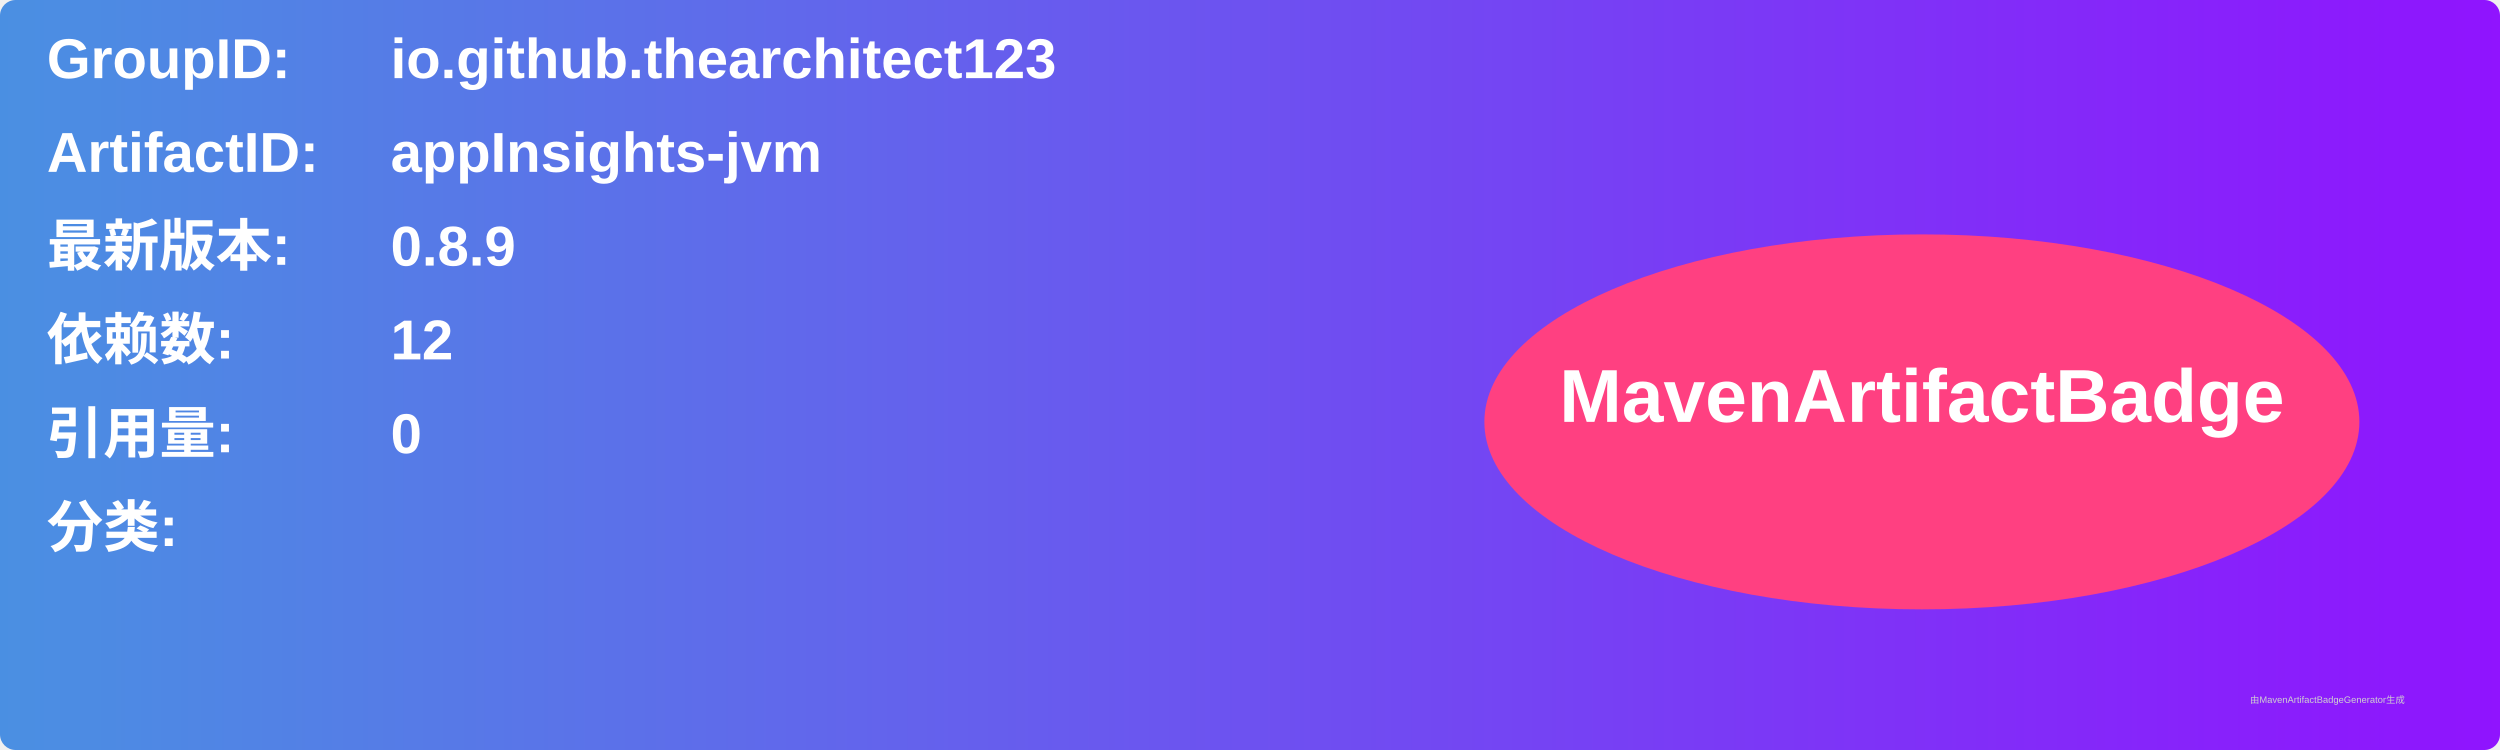
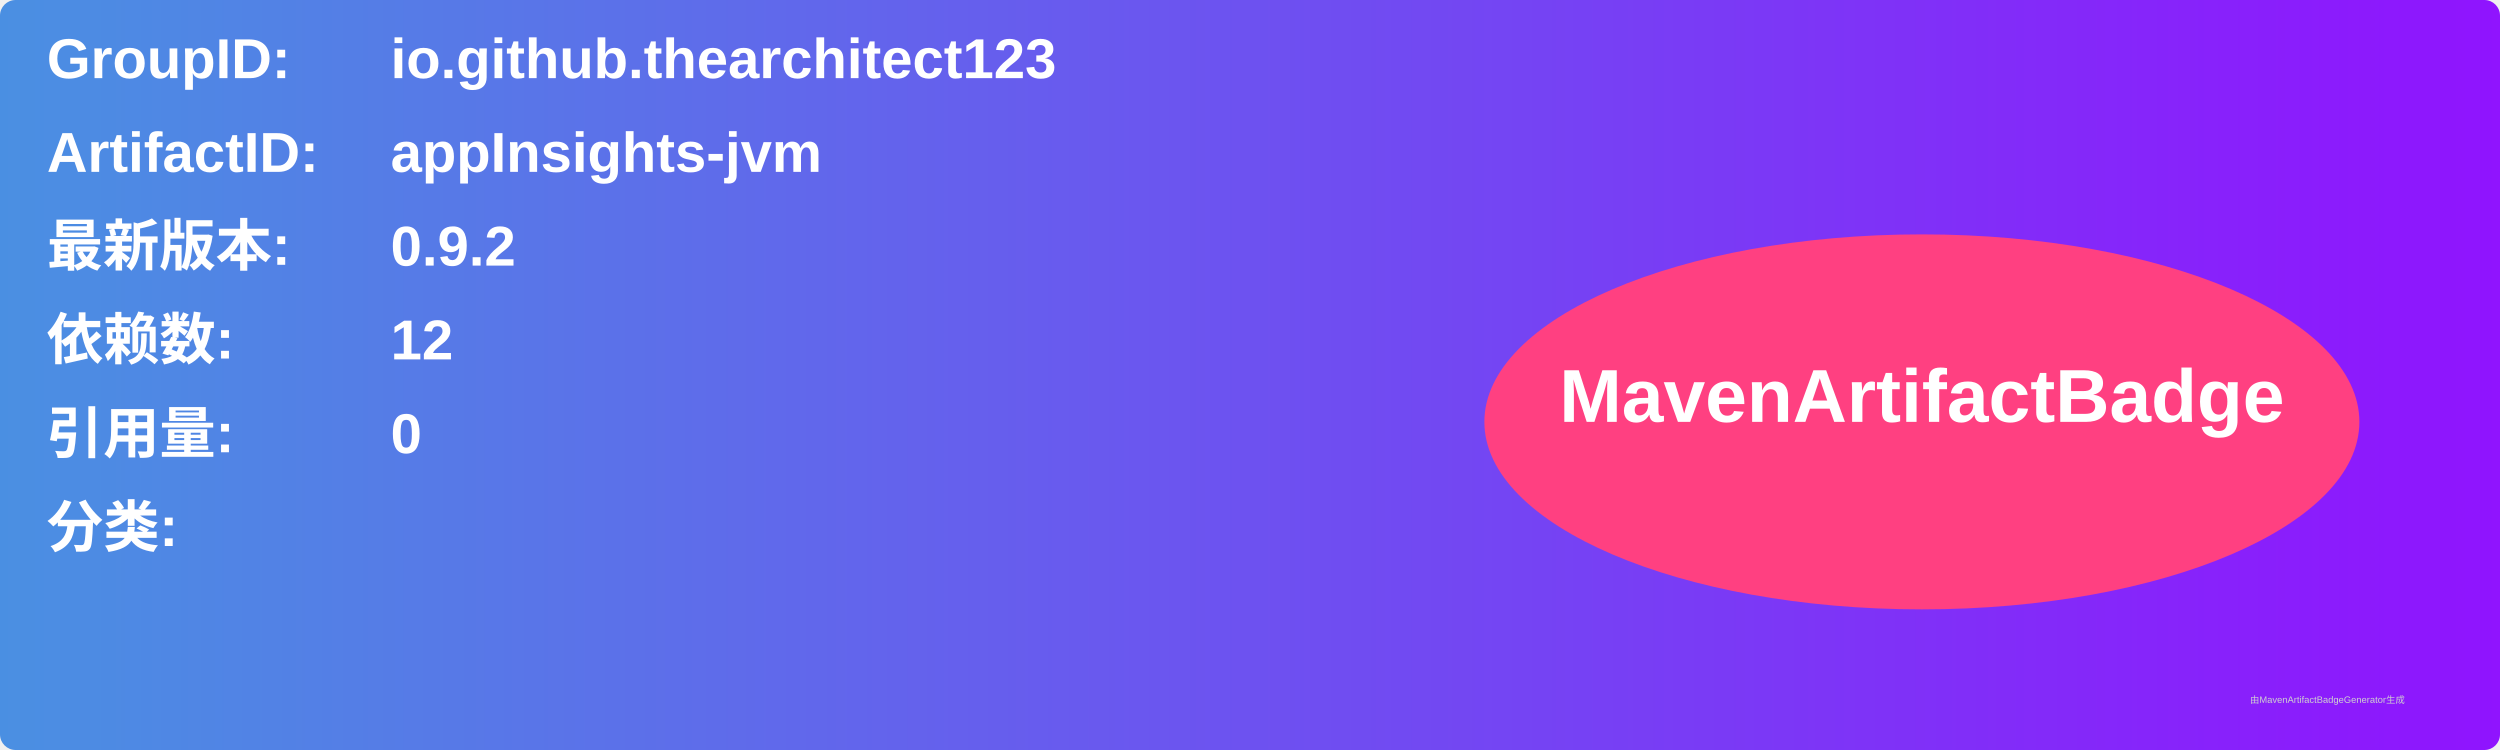
<svg xmlns="http://www.w3.org/2000/svg" width="800" height="240" viewBox="0 0 800 240">
  <linearGradient id="grad" x1="0%" y1="0%" x2="100%" y2="0%">
    <stop offset="0%" stop-color="#4a90e2" />
    <stop offset="100%" stop-color="#9013fe" />
  </linearGradient>
  <rect width="100%" height="100%" rx="5" ry="5" fill="url(#grad)" />
  <g transform="translate(15, 15)">
    <text x="0" y="10" font-family="Arial" font-size="18" fill="white" font-weight="bold" width="260">GroupID:</text>
    <text x="110" y="10" font-family="Arial" font-size="18" fill="white" font-weight="bold" width="460">io.github.thearchitect123</text>
    <text x="0" y="40" font-family="Arial" font-size="18" fill="white" font-weight="bold" width="260">ArtifactID:</text>
    <text x="110" y="40" font-family="Arial" font-size="18" fill="white" font-weight="bold" width="460">appInsights-jvm</text>
    <text x="0" y="70" font-family="Arial" font-size="18" fill="white" font-weight="bold">最新版本:</text>
    <text x="110" y="70" font-family="Arial" font-size="18" fill="white" font-weight="bold">
-       <tspan font-weight="bold">0.8.9</tspan>
+       <tspan font-weight="bold">0.9.2</tspan>
    </text>
    <text x="0" y="100" font-family="Arial" font-size="18" fill="white" font-weight="bold">依赖数: </text>
    <text x="110" y="100" font-family="Arial" font-size="18" fill="white">
      <tspan font-weight="bold">12</tspan>
    </text>
    <text x="0" y="130" font-family="Arial" font-size="18" fill="white" font-weight="bold">引用量: </text>
    <text x="110" y="130" font-family="Arial" font-size="18" fill="white">
      <tspan font-weight="bold">0</tspan>
    </text>
    <text x="0" y="160" font-family="Arial" font-size="18" fill="white" font-weight="bold">分类:</text>
    <text x="10" y="190" font-family="Arial" font-size="10" fill="white">
      <tspan font-weight="bold" />
    </text>
    <ellipse cx="600" cy="120" rx="140" ry="60" fill="#ff4081" />
    <text x="600" y="120" text-anchor="middle" font-family="Arial" font-size="24" fill="white" font-weight="bold">MavenArtifactBadge</text>
  </g>
  <text x="720" y="225" font-family="Arial" font-size="3" fill="#d0d0d0">由MavenArtifactBadgeGenerator生成</text>
</svg>
